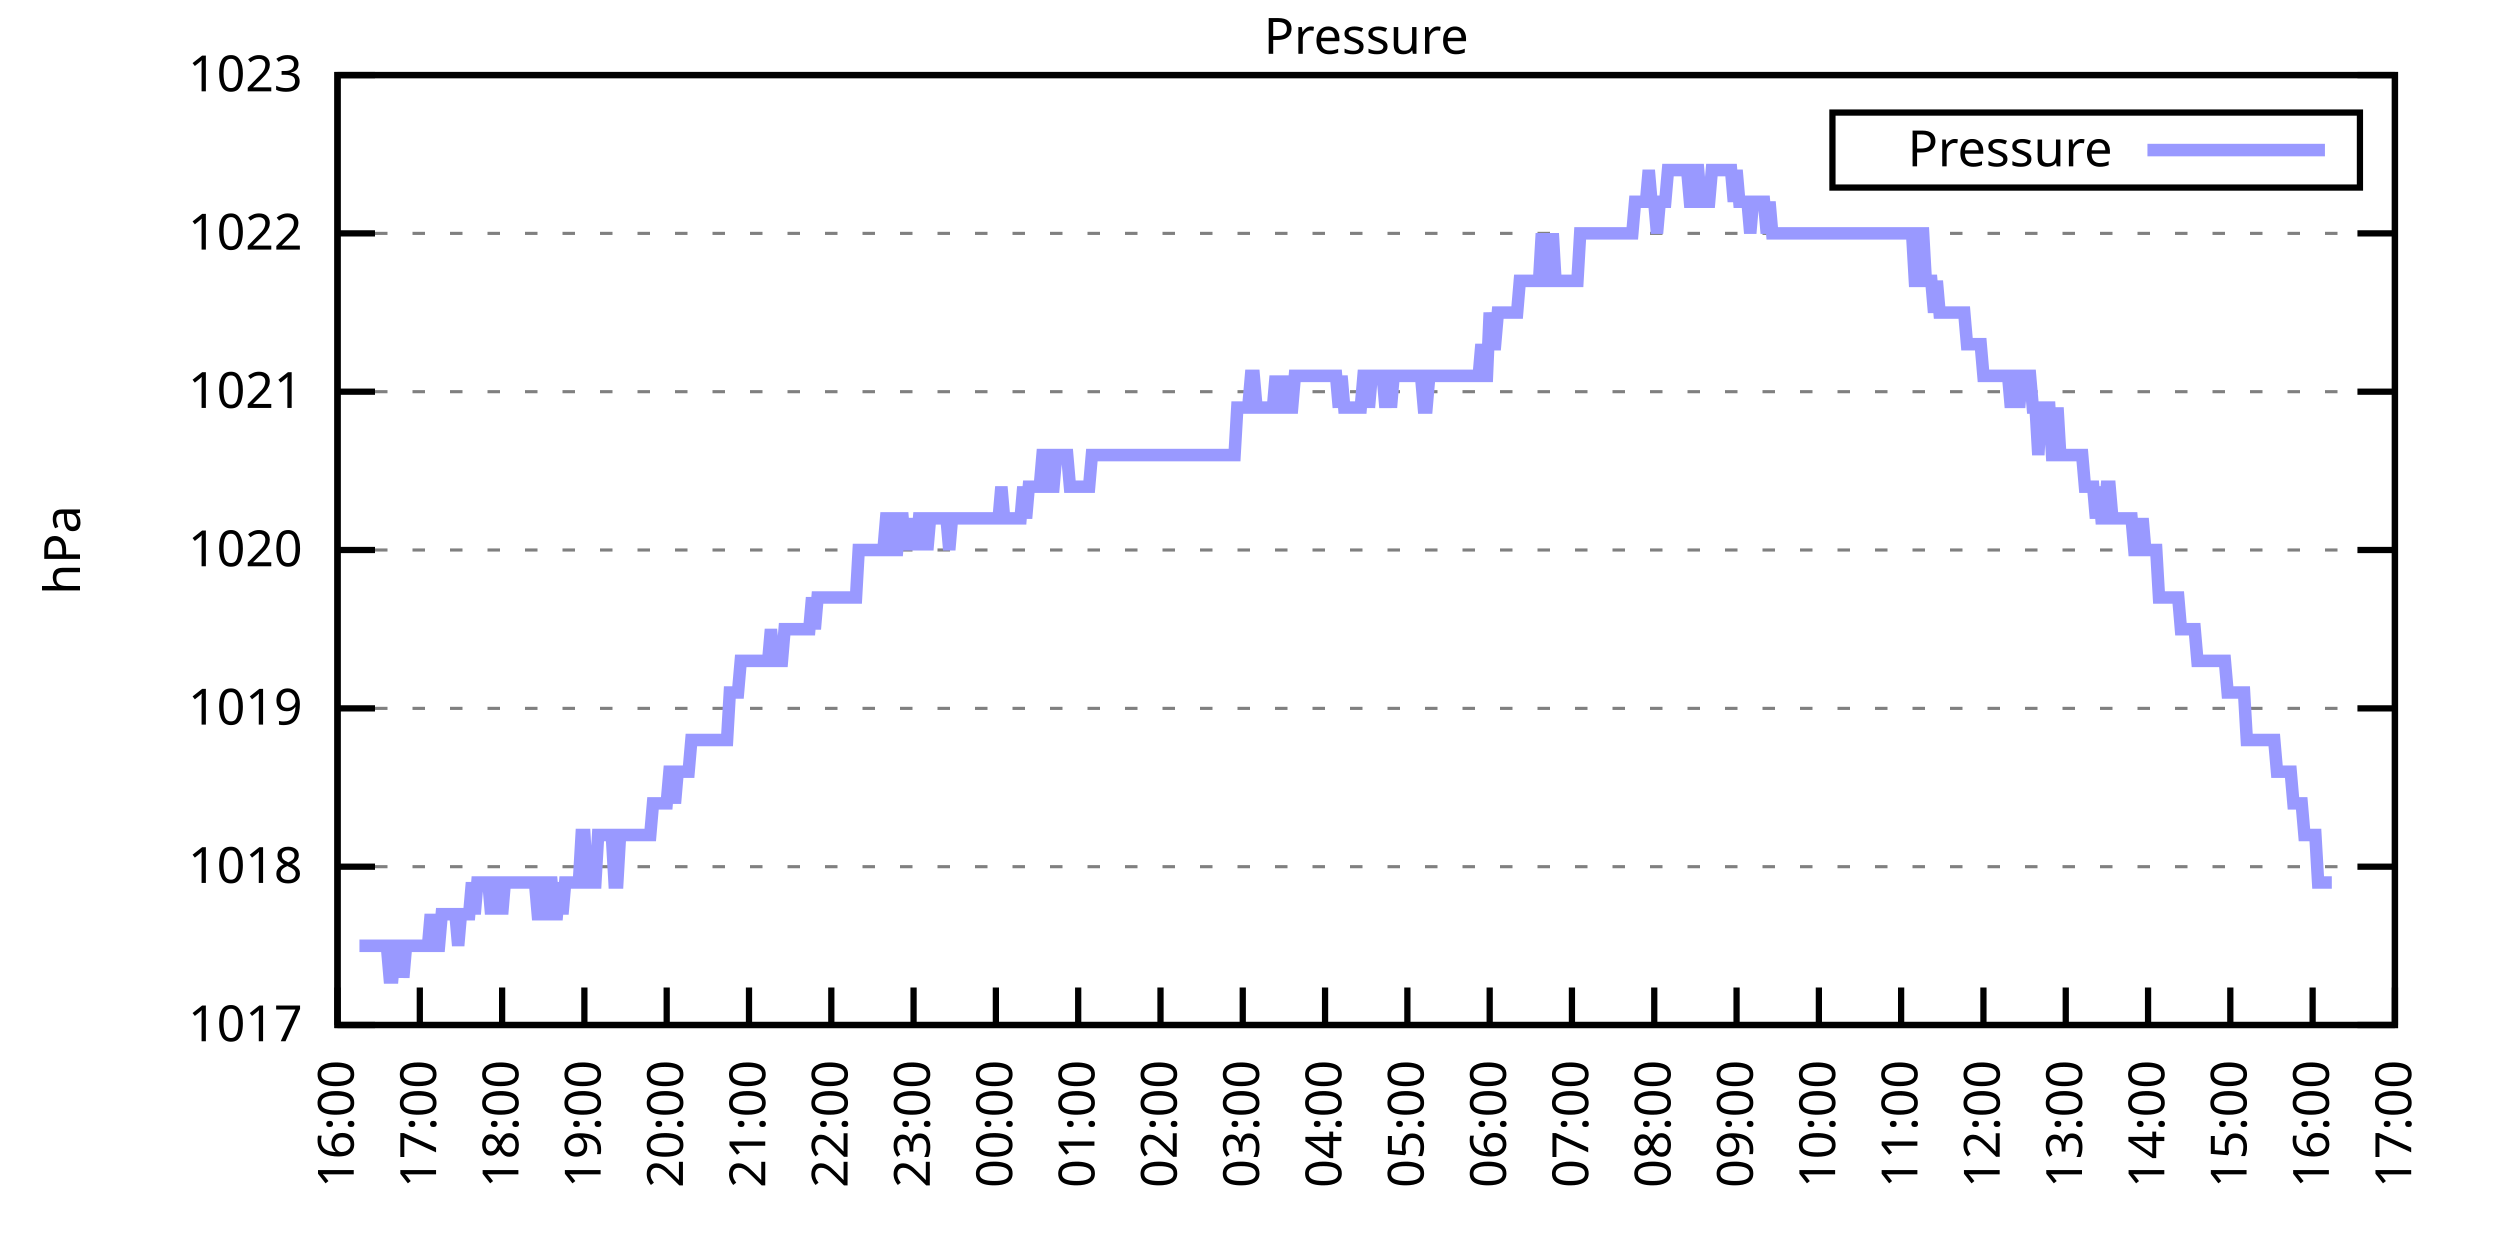
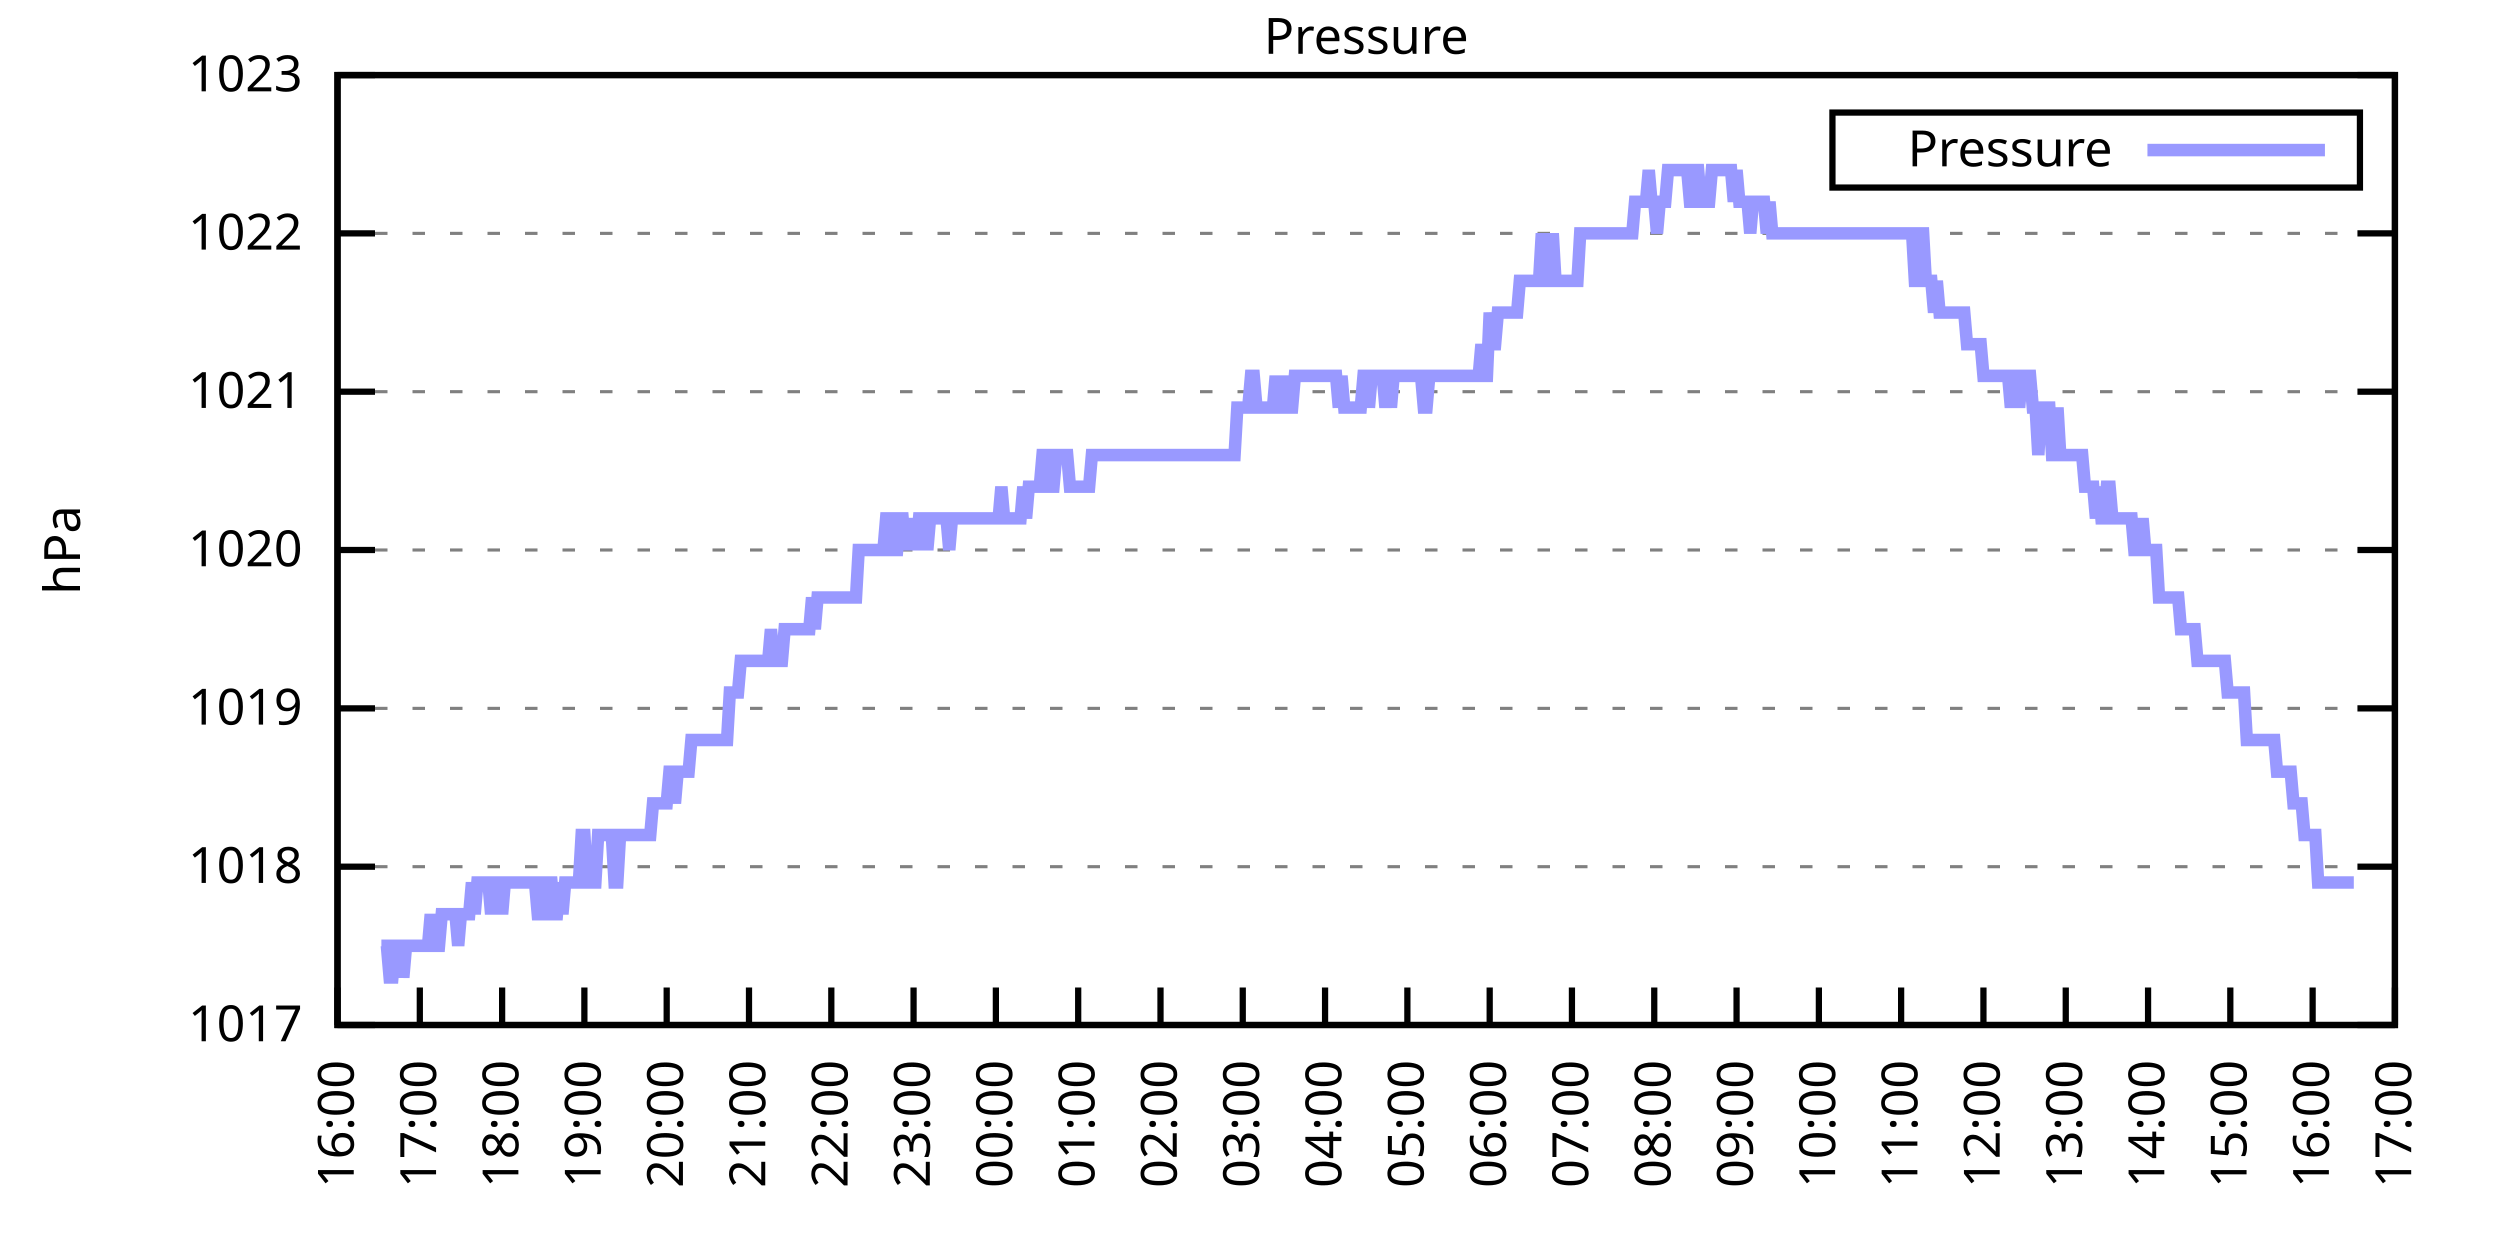
<svg xmlns="http://www.w3.org/2000/svg" xmlns:xlink="http://www.w3.org/1999/xlink" width="400" height="200" viewBox="0 0 400 200">
  <g id="gnuplot_canvas">
    <rect x="0" y="0" width="400" height="200" fill="none" />
    <defs>
      <circle id="gpDot" r="0.5" stroke-width="0.5" stroke="currentColor" />
      <path id="gpPt0" stroke-width="0.333" stroke="currentColor" d="M-1,0 h2 M0,-1 v2" />
      <path id="gpPt1" stroke-width="0.333" stroke="currentColor" d="M-1,-1 L1,1 M1,-1 L-1,1" />
      <path id="gpPt2" stroke-width="0.333" stroke="currentColor" d="M-1,0 L1,0 M0,-1 L0,1 M-1,-1 L1,1 M-1,1 L1,-1" />
      <rect id="gpPt3" stroke-width="0.333" stroke="currentColor" x="-1" y="-1" width="2" height="2" />
      <rect id="gpPt4" stroke-width="0.333" stroke="currentColor" fill="currentColor" x="-1" y="-1" width="2" height="2" />
      <circle id="gpPt5" stroke-width="0.333" stroke="currentColor" cx="0" cy="0" r="1" />
      <use xlink:href="#gpPt5" id="gpPt6" fill="currentColor" stroke="none" />
      <path id="gpPt7" stroke-width="0.333" stroke="currentColor" d="M0,-1.33 L-1.33,0.67 L1.33,0.67 z" />
      <use xlink:href="#gpPt7" id="gpPt8" fill="currentColor" stroke="none" />
      <use xlink:href="#gpPt7" id="gpPt9" stroke="currentColor" transform="rotate(180)" />
      <use xlink:href="#gpPt9" id="gpPt10" fill="currentColor" stroke="none" />
      <use xlink:href="#gpPt3" id="gpPt11" stroke="currentColor" transform="rotate(45)" />
      <use xlink:href="#gpPt11" id="gpPt12" fill="currentColor" stroke="none" />
      <path id="gpPt13" stroke-width="0.333" stroke="currentColor" d="M0,1.330 L1.265,0.411 L0.782,-1.067 L-0.782,-1.076 L-1.265,0.411 z" />
      <use xlink:href="#gpPt13" id="gpPt14" fill="currentColor" stroke="none" />
      <filter id="textbox" filterUnits="objectBoundingBox" x="0" y="0" height="1" width="1">
        <feFlood flood-color="white" flood-opacity="1" result="bgnd" />
        <feComposite in="SourceGraphic" in2="bgnd" operator="atop" />
      </filter>
      <filter id="greybox" filterUnits="objectBoundingBox" x="0" y="0" height="1" width="1">
        <feFlood flood-color="lightgrey" flood-opacity="1" result="grey" />
        <feComposite in="SourceGraphic" in2="grey" operator="atop" />
      </filter>
    </defs>
    <g fill="none" color="white" stroke="currentColor" stroke-width="1.00" stroke-linecap="butt" stroke-linejoin="miter">
</g>
    <g fill="none" color="black" stroke="currentColor" stroke-width="1.00" stroke-linecap="butt" stroke-linejoin="miter">
      <g stroke="none" shape-rendering="crispEdges">
        <polygon fill="rgb(255, 255, 255)" points="54.00,164.00 383.18,164.00 383.18,12.02 54.00,12.02 " />
      </g>
    </g>
    <g fill="none" color="black" stroke="currentColor" stroke-width="1.00" stroke-linecap="butt" stroke-linejoin="miter">
</g>
    <g fill="none" color="black" stroke="black" stroke-width="0.50" stroke-linecap="butt" stroke-linejoin="miter">
</g>
    <g fill="none" color="gray" stroke="currentColor" stroke-width="0.50" stroke-linecap="butt" stroke-linejoin="miter">
      <path stroke="gray" stroke-dasharray="2,4" class="gridline" d="M54.00,164.00 L383.19,164.00  " />
    </g>
    <g fill="none" color="gray" stroke="gray" stroke-width="1.00" stroke-linecap="butt" stroke-linejoin="miter">
</g>
    <g fill="none" color="black" stroke="currentColor" stroke-width="1.00" stroke-linecap="butt" stroke-linejoin="miter">
      <path stroke="black" d="M54.00,164.00 L60.00,164.00 M383.19,164.00 L377.19,164.00  " />
      <g transform="translate(48.40,166.60)" stroke="none" fill="black" font-family="Sans" font-size="8.00" text-anchor="end">
        <text>
          <tspan font-family="Sans"> 1017</tspan>
        </text>
      </g>
    </g>
    <g fill="none" color="black" stroke="currentColor" stroke-width="1.00" stroke-linecap="butt" stroke-linejoin="miter">
</g>
    <g fill="none" color="black" stroke="black" stroke-width="0.50" stroke-linecap="butt" stroke-linejoin="miter">
</g>
    <g fill="none" color="gray" stroke="currentColor" stroke-width="0.50" stroke-linecap="butt" stroke-linejoin="miter">
      <path stroke="gray" stroke-dasharray="2,4" class="gridline" d="M54.00,138.67 L383.19,138.67  " />
    </g>
    <g fill="none" color="gray" stroke="gray" stroke-width="1.00" stroke-linecap="butt" stroke-linejoin="miter">
</g>
    <g fill="none" color="black" stroke="currentColor" stroke-width="1.00" stroke-linecap="butt" stroke-linejoin="miter">
      <path stroke="black" d="M54.00,138.67 L60.00,138.67 M383.19,138.67 L377.19,138.67  " />
      <g transform="translate(48.40,141.27)" stroke="none" fill="black" font-family="Sans" font-size="8.00" text-anchor="end">
        <text>
          <tspan font-family="Sans"> 1018</tspan>
        </text>
      </g>
    </g>
    <g fill="none" color="black" stroke="currentColor" stroke-width="1.00" stroke-linecap="butt" stroke-linejoin="miter">
</g>
    <g fill="none" color="black" stroke="black" stroke-width="0.50" stroke-linecap="butt" stroke-linejoin="miter">
</g>
    <g fill="none" color="gray" stroke="currentColor" stroke-width="0.50" stroke-linecap="butt" stroke-linejoin="miter">
      <path stroke="gray" stroke-dasharray="2,4" class="gridline" d="M54.00,113.34 L383.19,113.34  " />
    </g>
    <g fill="none" color="gray" stroke="gray" stroke-width="1.00" stroke-linecap="butt" stroke-linejoin="miter">
</g>
    <g fill="none" color="black" stroke="currentColor" stroke-width="1.00" stroke-linecap="butt" stroke-linejoin="miter">
      <path stroke="black" d="M54.00,113.34 L60.00,113.34 M383.19,113.34 L377.19,113.34  " />
      <g transform="translate(48.40,115.94)" stroke="none" fill="black" font-family="Sans" font-size="8.00" text-anchor="end">
        <text>
          <tspan font-family="Sans"> 1019</tspan>
        </text>
      </g>
    </g>
    <g fill="none" color="black" stroke="currentColor" stroke-width="1.00" stroke-linecap="butt" stroke-linejoin="miter">
</g>
    <g fill="none" color="black" stroke="black" stroke-width="0.50" stroke-linecap="butt" stroke-linejoin="miter">
</g>
    <g fill="none" color="gray" stroke="currentColor" stroke-width="0.50" stroke-linecap="butt" stroke-linejoin="miter">
      <path stroke="gray" stroke-dasharray="2,4" class="gridline" d="M54.00,88.00 L383.19,88.00  " />
    </g>
    <g fill="none" color="gray" stroke="gray" stroke-width="1.00" stroke-linecap="butt" stroke-linejoin="miter">
</g>
    <g fill="none" color="black" stroke="currentColor" stroke-width="1.00" stroke-linecap="butt" stroke-linejoin="miter">
      <path stroke="black" d="M54.00,88.00 L60.00,88.00 M383.19,88.00 L377.19,88.00  " />
      <g transform="translate(48.40,90.60)" stroke="none" fill="black" font-family="Sans" font-size="8.00" text-anchor="end">
        <text>
          <tspan font-family="Sans"> 1020</tspan>
        </text>
      </g>
    </g>
    <g fill="none" color="black" stroke="currentColor" stroke-width="1.00" stroke-linecap="butt" stroke-linejoin="miter">
</g>
    <g fill="none" color="black" stroke="black" stroke-width="0.50" stroke-linecap="butt" stroke-linejoin="miter">
</g>
    <g fill="none" color="gray" stroke="currentColor" stroke-width="0.50" stroke-linecap="butt" stroke-linejoin="miter">
      <path stroke="gray" stroke-dasharray="2,4" class="gridline" d="M54.00,62.67 L383.19,62.67  " />
    </g>
    <g fill="none" color="gray" stroke="gray" stroke-width="1.00" stroke-linecap="butt" stroke-linejoin="miter">
</g>
    <g fill="none" color="black" stroke="currentColor" stroke-width="1.00" stroke-linecap="butt" stroke-linejoin="miter">
      <path stroke="black" d="M54.00,62.67 L60.00,62.67 M383.19,62.67 L377.19,62.67  " />
      <g transform="translate(48.40,65.27)" stroke="none" fill="black" font-family="Sans" font-size="8.00" text-anchor="end">
        <text>
          <tspan font-family="Sans"> 1021</tspan>
        </text>
      </g>
    </g>
    <g fill="none" color="black" stroke="currentColor" stroke-width="1.00" stroke-linecap="butt" stroke-linejoin="miter">
</g>
    <g fill="none" color="black" stroke="black" stroke-width="0.50" stroke-linecap="butt" stroke-linejoin="miter">
</g>
    <g fill="none" color="gray" stroke="currentColor" stroke-width="0.50" stroke-linecap="butt" stroke-linejoin="miter">
      <path stroke="gray" stroke-dasharray="2,4" class="gridline" d="M54.00,37.34 L383.19,37.34  " />
    </g>
    <g fill="none" color="gray" stroke="gray" stroke-width="1.00" stroke-linecap="butt" stroke-linejoin="miter">
</g>
    <g fill="none" color="black" stroke="currentColor" stroke-width="1.00" stroke-linecap="butt" stroke-linejoin="miter">
      <path stroke="black" d="M54.00,37.34 L60.00,37.34 M383.19,37.34 L377.19,37.34  " />
      <g transform="translate(48.40,39.94)" stroke="none" fill="black" font-family="Sans" font-size="8.00" text-anchor="end">
        <text>
          <tspan font-family="Sans"> 1022</tspan>
        </text>
      </g>
    </g>
    <g fill="none" color="black" stroke="currentColor" stroke-width="1.00" stroke-linecap="butt" stroke-linejoin="miter">
</g>
    <g fill="none" color="black" stroke="black" stroke-width="0.50" stroke-linecap="butt" stroke-linejoin="miter">
</g>
    <g fill="none" color="gray" stroke="currentColor" stroke-width="0.50" stroke-linecap="butt" stroke-linejoin="miter">
      <path stroke="gray" stroke-dasharray="2,4" class="gridline" d="M54.00,12.01 L383.19,12.01  " />
    </g>
    <g fill="none" color="gray" stroke="gray" stroke-width="1.00" stroke-linecap="butt" stroke-linejoin="miter">
</g>
    <g fill="none" color="black" stroke="currentColor" stroke-width="1.00" stroke-linecap="butt" stroke-linejoin="miter">
      <path stroke="black" d="M54.00,12.01 L60.00,12.01 M383.19,12.01 L377.19,12.01  " />
      <g transform="translate(48.40,14.61)" stroke="none" fill="black" font-family="Sans" font-size="8.00" text-anchor="end">
        <text>
          <tspan font-family="Sans"> 1023</tspan>
        </text>
      </g>
    </g>
    <g fill="none" color="black" stroke="currentColor" stroke-width="1.00" stroke-linecap="butt" stroke-linejoin="miter">
      <path stroke="black" d="M54.00,164.00 L54.00,158.00  " />
      <g transform="translate(56.60,169.60) rotate(270.00)" stroke="none" fill="black" font-family="Sans" font-size="8.00" text-anchor="end">
        <text>
          <tspan font-family="Sans">16:00</tspan>
        </text>
      </g>
    </g>
    <g fill="none" color="black" stroke="currentColor" stroke-width="1.00" stroke-linecap="butt" stroke-linejoin="miter">
      <path stroke="black" d="M67.17,164.00 L67.17,158.00  " />
      <g transform="translate(69.77,169.60) rotate(270.00)" stroke="none" fill="black" font-family="Sans" font-size="8.00" text-anchor="end">
        <text>
          <tspan font-family="Sans">17:00</tspan>
        </text>
      </g>
    </g>
    <g fill="none" color="black" stroke="currentColor" stroke-width="1.00" stroke-linecap="butt" stroke-linejoin="miter">
      <path stroke="black" d="M80.34,164.00 L80.34,158.00  " />
      <g transform="translate(82.94,169.60) rotate(270.00)" stroke="none" fill="black" font-family="Sans" font-size="8.00" text-anchor="end">
        <text>
          <tspan font-family="Sans">18:00</tspan>
        </text>
      </g>
    </g>
    <g fill="none" color="black" stroke="currentColor" stroke-width="1.00" stroke-linecap="butt" stroke-linejoin="miter">
      <path stroke="black" d="M93.50,164.00 L93.50,158.00  " />
      <g transform="translate(96.10,169.60) rotate(270.00)" stroke="none" fill="black" font-family="Sans" font-size="8.00" text-anchor="end">
        <text>
          <tspan font-family="Sans">19:00</tspan>
        </text>
      </g>
    </g>
    <g fill="none" color="black" stroke="currentColor" stroke-width="1.00" stroke-linecap="butt" stroke-linejoin="miter">
      <path stroke="black" d="M106.67,164.00 L106.67,158.00  " />
      <g transform="translate(109.27,169.60) rotate(270.00)" stroke="none" fill="black" font-family="Sans" font-size="8.00" text-anchor="end">
        <text>
          <tspan font-family="Sans">20:00</tspan>
        </text>
      </g>
    </g>
    <g fill="none" color="black" stroke="currentColor" stroke-width="1.00" stroke-linecap="butt" stroke-linejoin="miter">
      <path stroke="black" d="M119.84,164.00 L119.84,158.00  " />
      <g transform="translate(122.44,169.60) rotate(270.00)" stroke="none" fill="black" font-family="Sans" font-size="8.00" text-anchor="end">
        <text>
          <tspan font-family="Sans">21:00</tspan>
        </text>
      </g>
    </g>
    <g fill="none" color="black" stroke="currentColor" stroke-width="1.00" stroke-linecap="butt" stroke-linejoin="miter">
      <path stroke="black" d="M133.01,164.00 L133.01,158.00  " />
      <g transform="translate(135.61,169.60) rotate(270.00)" stroke="none" fill="black" font-family="Sans" font-size="8.00" text-anchor="end">
        <text>
          <tspan font-family="Sans">22:00</tspan>
        </text>
      </g>
    </g>
    <g fill="none" color="black" stroke="currentColor" stroke-width="1.00" stroke-linecap="butt" stroke-linejoin="miter">
      <path stroke="black" d="M146.17,164.00 L146.17,158.00  " />
      <g transform="translate(148.77,169.60) rotate(270.00)" stroke="none" fill="black" font-family="Sans" font-size="8.00" text-anchor="end">
        <text>
          <tspan font-family="Sans">23:00</tspan>
        </text>
      </g>
    </g>
    <g fill="none" color="black" stroke="currentColor" stroke-width="1.00" stroke-linecap="butt" stroke-linejoin="miter">
      <path stroke="black" d="M159.34,164.00 L159.34,158.00  " />
      <g transform="translate(161.94,169.60) rotate(270.00)" stroke="none" fill="black" font-family="Sans" font-size="8.00" text-anchor="end">
        <text>
          <tspan font-family="Sans">00:00</tspan>
        </text>
      </g>
    </g>
    <g fill="none" color="black" stroke="currentColor" stroke-width="1.00" stroke-linecap="butt" stroke-linejoin="miter">
      <path stroke="black" d="M172.51,164.00 L172.51,158.00  " />
      <g transform="translate(175.11,169.60) rotate(270.00)" stroke="none" fill="black" font-family="Sans" font-size="8.00" text-anchor="end">
        <text>
          <tspan font-family="Sans">01:00</tspan>
        </text>
      </g>
    </g>
    <g fill="none" color="black" stroke="currentColor" stroke-width="1.00" stroke-linecap="butt" stroke-linejoin="miter">
      <path stroke="black" d="M185.68,164.00 L185.68,158.00  " />
      <g transform="translate(188.28,169.60) rotate(270.00)" stroke="none" fill="black" font-family="Sans" font-size="8.00" text-anchor="end">
        <text>
          <tspan font-family="Sans">02:00</tspan>
        </text>
      </g>
    </g>
    <g fill="none" color="black" stroke="currentColor" stroke-width="1.00" stroke-linecap="butt" stroke-linejoin="miter">
      <path stroke="black" d="M198.84,164.00 L198.84,158.00  " />
      <g transform="translate(201.44,169.60) rotate(270.00)" stroke="none" fill="black" font-family="Sans" font-size="8.00" text-anchor="end">
        <text>
          <tspan font-family="Sans">03:00</tspan>
        </text>
      </g>
    </g>
    <g fill="none" color="black" stroke="currentColor" stroke-width="1.00" stroke-linecap="butt" stroke-linejoin="miter">
      <path stroke="black" d="M212.01,164.00 L212.01,158.00  " />
      <g transform="translate(214.61,169.60) rotate(270.00)" stroke="none" fill="black" font-family="Sans" font-size="8.00" text-anchor="end">
        <text>
          <tspan font-family="Sans">04:00</tspan>
        </text>
      </g>
    </g>
    <g fill="none" color="black" stroke="currentColor" stroke-width="1.00" stroke-linecap="butt" stroke-linejoin="miter">
      <path stroke="black" d="M225.18,164.00 L225.18,158.00  " />
      <g transform="translate(227.78,169.60) rotate(270.00)" stroke="none" fill="black" font-family="Sans" font-size="8.00" text-anchor="end">
        <text>
          <tspan font-family="Sans">05:00</tspan>
        </text>
      </g>
    </g>
    <g fill="none" color="black" stroke="currentColor" stroke-width="1.00" stroke-linecap="butt" stroke-linejoin="miter">
      <path stroke="black" d="M238.35,164.00 L238.35,158.00  " />
      <g transform="translate(240.95,169.60) rotate(270.00)" stroke="none" fill="black" font-family="Sans" font-size="8.00" text-anchor="end">
        <text>
          <tspan font-family="Sans">06:00</tspan>
        </text>
      </g>
    </g>
    <g fill="none" color="black" stroke="currentColor" stroke-width="1.00" stroke-linecap="butt" stroke-linejoin="miter">
      <path stroke="black" d="M251.51,164.00 L251.51,158.00  " />
      <g transform="translate(254.11,169.60) rotate(270.00)" stroke="none" fill="black" font-family="Sans" font-size="8.00" text-anchor="end">
        <text>
          <tspan font-family="Sans">07:00</tspan>
        </text>
      </g>
    </g>
    <g fill="none" color="black" stroke="currentColor" stroke-width="1.00" stroke-linecap="butt" stroke-linejoin="miter">
      <path stroke="black" d="M264.68,164.00 L264.68,158.00  " />
      <g transform="translate(267.28,169.60) rotate(270.00)" stroke="none" fill="black" font-family="Sans" font-size="8.00" text-anchor="end">
        <text>
          <tspan font-family="Sans">08:00</tspan>
        </text>
      </g>
    </g>
    <g fill="none" color="black" stroke="currentColor" stroke-width="1.00" stroke-linecap="butt" stroke-linejoin="miter">
      <path stroke="black" d="M277.85,164.00 L277.85,158.00  " />
      <g transform="translate(280.45,169.60) rotate(270.00)" stroke="none" fill="black" font-family="Sans" font-size="8.00" text-anchor="end">
        <text>
          <tspan font-family="Sans">09:00</tspan>
        </text>
      </g>
    </g>
    <g fill="none" color="black" stroke="currentColor" stroke-width="1.00" stroke-linecap="butt" stroke-linejoin="miter">
      <path stroke="black" d="M291.02,164.00 L291.02,158.00  " />
      <g transform="translate(293.62,169.60) rotate(270.00)" stroke="none" fill="black" font-family="Sans" font-size="8.00" text-anchor="end">
        <text>
          <tspan font-family="Sans">10:00</tspan>
        </text>
      </g>
    </g>
    <g fill="none" color="black" stroke="currentColor" stroke-width="1.00" stroke-linecap="butt" stroke-linejoin="miter">
      <path stroke="black" d="M304.18,164.00 L304.18,158.00  " />
      <g transform="translate(306.78,169.60) rotate(270.00)" stroke="none" fill="black" font-family="Sans" font-size="8.00" text-anchor="end">
        <text>
          <tspan font-family="Sans">11:00</tspan>
        </text>
      </g>
    </g>
    <g fill="none" color="black" stroke="currentColor" stroke-width="1.00" stroke-linecap="butt" stroke-linejoin="miter">
      <path stroke="black" d="M317.35,164.00 L317.35,158.00  " />
      <g transform="translate(319.95,169.60) rotate(270.00)" stroke="none" fill="black" font-family="Sans" font-size="8.00" text-anchor="end">
        <text>
          <tspan font-family="Sans">12:00</tspan>
        </text>
      </g>
    </g>
    <g fill="none" color="black" stroke="currentColor" stroke-width="1.00" stroke-linecap="butt" stroke-linejoin="miter">
      <path stroke="black" d="M330.52,164.00 L330.52,158.00  " />
      <g transform="translate(333.12,169.60) rotate(270.00)" stroke="none" fill="black" font-family="Sans" font-size="8.00" text-anchor="end">
        <text>
          <tspan font-family="Sans">13:00</tspan>
        </text>
      </g>
    </g>
    <g fill="none" color="black" stroke="currentColor" stroke-width="1.00" stroke-linecap="butt" stroke-linejoin="miter">
      <path stroke="black" d="M343.69,164.00 L343.69,158.00  " />
      <g transform="translate(346.29,169.60) rotate(270.00)" stroke="none" fill="black" font-family="Sans" font-size="8.00" text-anchor="end">
        <text>
          <tspan font-family="Sans">14:00</tspan>
        </text>
      </g>
    </g>
    <g fill="none" color="black" stroke="currentColor" stroke-width="1.00" stroke-linecap="butt" stroke-linejoin="miter">
      <path stroke="black" d="M356.85,164.00 L356.85,158.00  " />
      <g transform="translate(359.45,169.60) rotate(270.00)" stroke="none" fill="black" font-family="Sans" font-size="8.00" text-anchor="end">
        <text>
          <tspan font-family="Sans">15:00</tspan>
        </text>
      </g>
    </g>
    <g fill="none" color="black" stroke="currentColor" stroke-width="1.00" stroke-linecap="butt" stroke-linejoin="miter">
      <path stroke="black" d="M370.02,164.00 L370.02,158.00  " />
      <g transform="translate(372.62,169.60) rotate(270.00)" stroke="none" fill="black" font-family="Sans" font-size="8.00" text-anchor="end">
        <text>
          <tspan font-family="Sans">16:00</tspan>
        </text>
      </g>
    </g>
    <g fill="none" color="black" stroke="currentColor" stroke-width="1.00" stroke-linecap="butt" stroke-linejoin="miter">
      <path stroke="black" d="M383.19,164.00 L383.19,158.00  " />
      <g transform="translate(385.79,169.60) rotate(270.00)" stroke="none" fill="black" font-family="Sans" font-size="8.00" text-anchor="end">
        <text>
          <tspan font-family="Sans">17:00</tspan>
        </text>
      </g>
    </g>
    <g fill="none" color="black" stroke="currentColor" stroke-width="1.00" stroke-linecap="butt" stroke-linejoin="miter">
</g>
    <g fill="none" color="black" stroke="currentColor" stroke-width="1.00" stroke-linecap="butt" stroke-linejoin="miter">
      <path stroke="black" d="M54.00,12.01 L54.00,164.00 L383.19,164.00 L383.19,12.01 L54.00,12.01 Z  " />
    </g>
    <g fill="none" color="black" stroke="currentColor" stroke-width="1.00" stroke-linecap="butt" stroke-linejoin="miter">
</g>
    <g fill="none" color="black" stroke="currentColor" stroke-width="1.00" stroke-linecap="butt" stroke-linejoin="miter">
      <path stroke="black" d="M293.19,30.01 L293.19,18.01 L377.59,18.01 L377.59,30.01 L293.19,30.01 Z  " />
    </g>
    <g id="Pressure_plot_1">
      <g fill="none" color="white" stroke="black" stroke-width="2.00" stroke-linecap="butt" stroke-linejoin="miter">
</g>
      <g fill="none" color="black" stroke="currentColor" stroke-width="2.00" stroke-linecap="butt" stroke-linejoin="miter">
        <g transform="translate(337.99,26.61)" stroke="none" fill="black" font-family="Sans" font-size="8.00" text-anchor="end">
          <text>
            <tspan font-family="Sans">Pressure</tspan>
          </text>
        </g>
      </g>
      <g fill="none" color="black" stroke="currentColor" stroke-width="2.00" stroke-linecap="butt" stroke-linejoin="miter">
-         <path stroke="rgb(153, 153, 255)" d="M343.59,24.01 L371.99,24.01 M57.51,151.33 L57.95,151.33 L58.39,151.33 L58.83,151.33 L59.27,151.33 L59.71,151.33   L60.14,151.33 L60.58,151.33 L61.02,151.33 L61.46,151.33 L61.90,151.33 L62.34,156.40 L62.78,156.40 L63.22,151.33   L63.66,151.33 L64.10,151.33 L64.53,156.40 L64.97,151.33 L65.41,151.33 L65.85,151.33 L66.29,151.33 L66.73,151.33   L67.17,151.33 L67.61,151.33 L68.05,151.33 L68.48,151.33 L68.92,146.27 L69.36,151.33 L69.80,151.33 L70.24,151.33   L70.68,146.27 L71.12,146.27 L71.56,146.27 L72.00,146.27 L72.43,146.27 L72.87,146.27 L73.31,151.33 L73.75,146.27   L74.19,146.27 L74.63,146.27 L75.07,146.27 L75.51,141.20 L75.95,146.27 L76.38,141.20 L76.82,141.20 L77.26,141.20   L77.70,141.20 L78.14,141.20 L78.58,146.27 L79.02,141.20 L79.46,141.20 L79.90,141.20 L80.34,146.27 L80.77,141.20   L81.21,141.20 L81.65,141.20 L82.09,141.20 L82.53,141.20 L82.97,141.20 L83.41,141.20 L83.85,141.20 L84.29,141.20   L84.72,141.20 L85.16,141.20 L85.60,141.20 L86.04,146.27 L86.48,146.27 L86.92,146.27 L87.36,141.20 L87.80,141.20   L88.24,141.20 L88.67,146.27 L89.11,146.27 L89.55,141.20 L89.99,146.27 L90.43,141.20 L90.87,141.20 L91.31,141.20   L91.75,141.20 L92.19,141.20 L92.62,141.20 L93.06,133.60 L93.50,133.60 L93.94,141.20 L94.38,141.20 L94.82,141.20   L95.26,141.20 L95.70,133.60 L96.14,133.60 L96.58,133.60 L97.01,133.60 L97.45,133.60 L97.89,133.60 L98.33,141.20   L98.77,141.20 L99.21,133.60 L99.65,133.60 L100.09,133.60 L100.53,133.60 L100.96,133.60 L101.40,133.60 L101.84,133.60   L102.28,133.60 L102.72,133.60 L103.16,133.60 L103.60,133.60 L104.04,133.60 L104.48,128.54 L104.91,128.54 L105.35,128.54   L105.79,128.54 L106.23,128.54 L106.67,128.54 L107.11,123.47 L107.55,123.47 L107.99,128.54 L108.43,123.47 L108.87,123.47   L109.30,123.47 L109.74,123.47 L110.18,123.47 L110.62,118.40 L111.06,118.40 L111.50,118.40 L111.94,118.40 L112.38,118.40   L112.82,118.40 L113.25,118.40 L113.69,118.40 L114.13,118.40 L114.57,118.40 L115.01,118.40 L115.45,118.40 L115.89,118.40   L116.33,118.40 L116.77,110.80 L117.20,110.80 L117.64,110.80 L118.08,110.80 L118.52,105.74 L118.96,105.74 L119.40,105.74   L119.84,105.74 L120.28,105.74 L120.72,105.74 L121.15,105.74 L121.59,105.74 L122.03,105.74 L122.47,105.74 L122.91,105.74   L123.35,100.67 L123.79,105.74 L124.23,105.74 L124.67,105.74 L125.11,105.74 L125.54,100.67 L125.98,100.67 L126.42,100.67   L126.86,100.67 L127.30,100.67 L127.74,100.67 L128.18,100.67 L128.62,100.67 L129.06,100.67 L129.49,100.67 L129.93,95.60   L130.37,100.67 L130.81,95.60 L131.25,95.60 L131.69,95.60 L132.13,95.60 L132.57,95.60 L133.01,95.60 L133.44,95.60   L133.88,95.60 L134.32,95.60 L134.76,95.60 L135.20,95.60 L135.64,95.60 L136.08,95.60 L136.52,95.60 L136.96,95.60   L137.39,88.00 L137.83,88.00 L138.27,88.00 L138.71,88.00 L139.15,88.00 L139.59,88.00 L140.03,88.00 L140.47,88.00   L140.91,88.00 L141.35,88.00 L141.78,82.94 L142.22,82.94 L142.66,88.00 L143.10,88.00 L143.54,88.00 L143.98,82.94   L144.42,82.94 L144.86,88.00 L145.30,82.94 L145.73,88.00 L146.17,82.94 L146.61,88.00 L147.05,82.94 L147.49,82.94   L147.93,82.94 L148.37,88.00 L148.81,82.94 L149.25,82.94 L149.68,82.94 L150.12,82.94 L150.56,82.94 L151.00,82.94   L151.44,82.94 L151.88,88.00 L152.32,82.94 L152.76,82.94 L153.20,82.94 L153.63,82.94 L154.07,82.94 L154.51,82.94   L154.95,82.94 L155.39,82.94 L155.83,82.94 L156.27,82.94 L156.71,82.94 L157.15,82.94 L157.59,82.94 L158.02,82.94   L158.46,82.94 L158.90,82.94 L159.34,82.94 L159.78,82.94 L160.22,77.87 L160.66,82.94 L161.10,82.94 L161.54,82.94   L161.97,82.94 L162.41,82.94 L162.85,82.94 L163.29,82.94 L163.73,77.87 L164.17,82.94 L164.61,77.87 L165.05,77.87   L165.49,77.87 L165.92,77.87 L166.36,77.87 L166.80,72.81 L167.24,72.81 L167.68,72.81 L168.12,77.87 L168.56,77.87   L169.00,72.81 L169.44,72.81 L169.87,72.81 L170.31,72.81 L170.75,72.81 L171.19,77.87 L171.63,77.87 L172.07,77.87   L172.51,77.87 L172.95,77.87 L173.39,77.87 L173.83,77.87 L174.26,77.87 L174.70,72.81 L175.14,72.81 L175.58,72.81   L176.02,72.81 L176.46,72.81 L176.90,72.81 L177.34,72.81 L177.78,72.81 L178.21,72.81 L178.65,72.81 L179.09,72.81   L179.53,72.81 L179.97,72.81 L180.41,72.81 L180.85,72.81 L181.29,72.81 L181.73,72.81 L182.16,72.81 L182.60,72.81   L183.04,72.81 L183.48,72.81 L183.92,72.81 L184.36,72.81 L184.80,72.81 L185.24,72.81 L185.68,72.81 L186.11,72.81   L186.55,72.81 L186.99,72.81 L187.43,72.81 L187.87,72.81 L188.31,72.81 L188.75,72.81 L189.19,72.81 L189.63,72.81   L190.07,72.81 L190.50,72.81 L190.94,72.81 L191.38,72.81 L191.82,72.81 L192.26,72.81 L192.70,72.81 L193.14,72.81   L193.58,72.81 L194.02,72.81 L194.45,72.81 L194.89,72.81 L195.33,72.81 L195.77,72.81 L196.21,72.81 L196.65,72.81   L197.09,72.81 L197.53,72.81 L197.97,65.21 L198.40,65.21 L198.84,65.21 L199.28,65.21 L199.72,65.21 L200.16,60.14   L200.60,60.14 L201.04,65.21 L201.48,65.21 L201.92,65.21 L202.35,65.21 L202.79,65.21 L203.23,65.21 L203.67,65.21   L204.11,60.14 L204.55,65.21 L204.99,65.21 L205.43,60.14 L205.87,65.21 L206.31,65.21 L206.74,65.21 L207.18,60.14   L207.62,60.14 L208.06,60.14 L208.50,60.14 L208.94,60.14 L209.38,60.14 L209.82,60.14 L210.26,60.14 L210.69,60.14   L211.13,60.14 L211.57,60.14 L212.01,60.14 L212.45,60.14 L212.89,60.14 L213.33,60.14 L213.77,60.14 L214.21,65.21   L214.64,60.14 L215.08,65.21 L215.52,65.21 L215.96,65.21 L216.40,65.21 L216.84,65.21 L217.28,65.21 L217.72,65.21   L218.16,60.14 L218.60,60.14 L219.03,65.21 L219.47,60.14 L219.91,60.14 L220.35,60.14 L220.79,60.14 L221.23,60.14   L221.67,65.21 L222.11,60.14 L222.55,65.21 L222.98,60.14 L223.42,60.14 L223.86,60.14 L224.30,60.14 L224.74,60.14   L225.18,60.14 L225.62,60.14 L226.06,60.14 L226.50,60.14 L226.93,60.14 L227.37,60.14 L227.81,65.21 L228.25,65.21   L228.69,60.14 L229.13,60.14 L229.57,60.14 L230.01,60.14 L230.45,60.14 L230.88,60.14 L231.32,60.14 L231.76,60.14   L232.20,60.14 L232.64,60.14 L233.08,60.14 L233.52,60.14 L233.96,60.14 L234.40,60.14 L234.84,60.14 L235.27,60.14   L235.71,60.14 L236.15,60.14 L236.59,60.14 L237.03,55.07 L237.47,60.14 L237.91,60.14 L238.35,50.01 L238.79,55.07   L239.22,55.07 L239.66,50.01 L240.10,50.01 L240.54,50.01 L240.98,50.01 L241.42,50.01 L241.86,50.01 L242.30,50.01   L242.74,50.01 L243.17,44.94 L243.61,44.94 L244.05,44.94 L244.49,44.94 L244.93,44.94 L245.37,44.94 L245.81,44.94   L246.25,44.94 L246.69,37.34 L247.12,44.94 L247.56,44.94 L248.00,44.94 L248.44,37.34 L248.88,44.94 L249.32,44.94   L249.76,44.94 L250.20,44.94 L250.64,44.94 L251.08,44.94 L251.51,44.94 L251.95,44.94 L252.39,44.94 L252.83,37.34   L253.27,37.34 L253.71,37.34 L254.15,37.34 L254.59,37.34 L255.03,37.34 L255.46,37.34 L255.90,37.34 L256.34,37.34   L256.78,37.34 L257.22,37.34 L257.66,37.34 L258.10,37.34 L258.54,37.34 L258.98,37.34 L259.41,37.34 L259.85,37.34   L260.29,37.34 L260.73,37.34 L261.17,37.34 L261.61,32.28 L262.05,32.28 L262.49,32.28 L262.93,32.28 L263.36,32.28   L263.80,27.21 L264.24,32.28 L264.68,32.28 L265.12,37.34 L265.56,32.28 L266.00,32.28 L266.44,32.28 L266.88,27.21   L267.32,27.21 L267.75,27.21 L268.19,27.21 L268.63,27.21 L269.07,27.21 L269.51,27.21 L269.95,27.21 L270.39,32.28   L270.83,32.28 L271.27,27.21 L271.70,27.21 L272.14,32.28 L272.58,32.28 L273.02,32.28 L273.46,32.28 L273.90,27.21   L274.34,27.21 L274.78,27.21 L275.22,27.21 L275.65,27.21 L276.09,27.21 L276.53,27.21 L276.97,27.21 L277.41,32.28   L277.85,27.21 L278.29,32.28 L278.73,32.28 L279.17,32.28 L279.60,32.28 L280.04,37.34 L280.48,32.28 L280.92,32.28   L281.36,32.28 L281.80,32.28 L282.24,32.28 L282.68,37.34 L283.12,32.28 L283.56,37.34 L283.99,37.34 L284.43,37.34   L284.87,37.34 L285.31,37.34 L285.75,37.34 L286.19,37.34 L286.63,37.34 L287.07,37.34 L287.51,37.34 L287.94,37.34   L288.38,37.34 L288.82,37.34 L289.26,37.34 L289.70,37.34 L290.14,37.34 L290.58,37.34 L291.02,37.34 L291.46,37.34   L291.89,37.34 L292.33,37.34 L292.77,37.34 L293.21,37.34 L293.65,37.34 L294.09,37.34 L294.53,37.34 L294.97,37.34   L295.41,37.34 L295.84,37.34 L296.28,37.34 L296.72,37.34 L297.16,37.34 L297.60,37.34 L298.04,37.34 L298.48,37.34   L298.92,37.34 L299.36,37.34 L299.80,37.34 L300.23,37.34 L300.67,37.34 L301.11,37.34 L301.55,37.34 L301.99,37.34   L302.43,37.34 L302.87,37.34 L303.31,37.34 L303.75,37.34 L304.18,37.34 L304.62,37.34 L305.06,37.34 L305.50,37.34   L305.94,37.34 L306.38,44.94 L306.82,44.94 L307.26,37.34 L307.70,37.34 L308.13,44.94 L308.57,44.94 L309.01,44.94   L309.45,50.01 L309.89,44.94 L310.33,50.01 L310.77,50.01 L311.21,50.01 L311.65,50.01 L312.08,50.01 L312.52,50.01   L312.96,50.01 L313.40,50.01 L313.84,50.01 L314.28,50.01 L314.72,55.07 L315.16,55.07 L315.60,55.07 L316.04,55.07   L316.47,55.07 L316.91,55.07 L317.35,60.14 L317.79,60.14 L318.23,60.14 L318.67,60.14 L319.11,60.14 L319.55,60.14   L319.99,60.14 L320.42,60.14 L320.86,60.14 L321.30,60.14 L321.74,65.21 L322.18,60.14 L322.62,60.14 L323.06,65.21   L323.50,60.14 L323.94,60.14 L324.37,60.14 L324.81,60.14 L325.25,65.21 L325.69,65.21 L326.13,72.81 L326.57,65.21   L327.01,65.21 L327.45,65.21 L327.89,65.21 L328.33,72.81 L328.76,72.81 L329.20,65.21 L329.64,72.81 L330.08,72.81   L330.52,72.81 L330.96,72.81 L331.40,72.81 L331.84,72.81 L332.28,72.81 L332.71,72.81 L333.15,72.81 L333.59,77.87   L334.03,77.87 L334.47,77.87 L334.91,77.87 L335.35,82.94 L335.79,77.87 L336.23,82.94 L336.66,82.94 L337.10,77.87   L337.54,77.87 L337.98,82.94 L338.42,82.94 L338.86,82.94 L339.30,82.94 L339.74,82.94 L340.18,82.94 L340.61,82.94   L341.05,82.94 L341.49,88.00 L341.93,88.00 L342.37,88.00 L342.81,82.94 L343.25,88.00 L343.69,88.00 L344.13,88.00   L344.57,88.00 L345.00,88.00 L345.44,95.60 L345.88,95.60 L346.32,95.60 L346.76,95.60 L347.20,95.60 L347.64,95.60   L348.08,95.60 L348.52,95.60 L348.95,100.67 L349.39,100.67 L349.83,100.67 L350.27,100.67 L350.71,100.67 L351.15,100.67   L351.59,105.74 L352.03,105.74 L352.47,105.74 L352.90,105.74 L353.34,105.74 L353.78,105.74 L354.22,105.74 L354.66,105.74   L355.10,105.74 L355.54,105.74 L355.98,105.74 L356.42,110.80 L356.85,110.80 L357.29,110.80 L357.73,110.80 L358.17,110.80   L358.61,110.80 L359.05,110.80 L359.49,118.40 L359.93,118.40 L360.37,118.40 L360.81,118.40 L361.24,118.40 L361.68,118.40   L362.12,118.40 L362.56,118.40 L363.00,118.40 L363.44,118.40 L363.88,118.40 L364.32,123.47 L364.76,123.47 L365.19,123.47   L365.63,123.47 L366.07,123.47 L366.51,123.47 L366.95,128.54 L367.39,128.54 L367.83,128.54 L368.27,128.54 L368.71,133.60   L369.14,133.60 L369.58,133.60 L370.02,133.60 L370.46,133.60 L370.90,141.20 L371.34,141.20 L371.78,141.20 L372.22,141.20   L372.66,141.20 L373.09,141.20  " />
+         <path stroke="rgb(153, 153, 255)" d="M343.59,24.01 L371.99,24.01 M61.02,151.33 L61.46,151.33 L61.90,151.33 L62.34,156.40 L62.78,156.40 L63.22,151.33   L63.66,151.33 L64.10,151.33 L64.53,156.40 L64.97,151.33 L65.41,151.33 L65.85,151.33 L66.29,151.33 L66.73,151.33   L67.17,151.33 L67.61,151.33 L68.05,151.33 L68.48,151.33 L68.92,146.27 L69.36,151.33 L69.80,151.33 L70.24,151.33   L70.68,146.27 L71.12,146.27 L71.56,146.27 L72.00,146.27 L72.43,146.27 L72.87,146.27 L73.31,151.33 L73.75,146.27   L74.19,146.27 L74.63,146.27 L75.07,146.27 L75.51,141.20 L75.95,146.27 L76.38,141.20 L76.82,141.20 L77.26,141.20   L77.70,141.20 L78.14,141.20 L78.58,146.27 L79.02,141.20 L79.46,141.20 L79.90,141.20 L80.34,146.27 L80.77,141.20   L81.21,141.20 L81.65,141.20 L82.09,141.20 L82.53,141.20 L82.97,141.20 L83.41,141.20 L83.85,141.20 L84.29,141.20   L84.72,141.20 L85.16,141.20 L85.60,141.20 L86.04,146.27 L86.48,146.27 L86.92,146.27 L87.36,141.20 L87.80,141.20   L88.24,141.20 L88.67,146.27 L89.11,146.27 L89.55,141.20 L89.99,146.27 L90.43,141.20 L90.87,141.20 L91.31,141.20   L91.75,141.20 L92.19,141.20 L92.62,141.20 L93.06,133.60 L93.50,133.60 L93.94,141.20 L94.38,141.20 L94.82,141.20   L95.26,141.20 L95.70,133.60 L96.14,133.60 L96.58,133.60 L97.01,133.60 L97.45,133.60 L97.89,133.60 L98.33,141.20   L98.77,141.20 L99.21,133.60 L99.65,133.60 L100.09,133.60 L100.53,133.60 L100.96,133.60 L101.40,133.60 L101.84,133.60   L102.28,133.60 L102.72,133.60 L103.16,133.60 L103.60,133.60 L104.04,133.60 L104.48,128.54 L104.91,128.54 L105.35,128.54   L105.79,128.54 L106.23,128.54 L106.67,128.54 L107.11,123.47 L107.55,123.47 L107.99,128.54 L108.43,123.47 L108.87,123.47   L109.30,123.47 L109.74,123.47 L110.18,123.47 L110.62,118.40 L111.06,118.40 L111.50,118.40 L111.94,118.40 L112.38,118.40   L112.82,118.40 L113.25,118.40 L113.69,118.40 L114.13,118.40 L114.57,118.40 L115.01,118.40 L115.45,118.40 L115.89,118.40   L116.33,118.40 L116.77,110.80 L117.20,110.80 L117.64,110.80 L118.08,110.80 L118.52,105.74 L118.96,105.74 L119.40,105.74   L119.84,105.74 L120.28,105.74 L120.72,105.74 L121.15,105.74 L121.59,105.74 L122.03,105.74 L122.47,105.74 L122.91,105.74   L123.35,100.67 L123.79,105.74 L124.23,105.74 L124.67,105.74 L125.11,105.74 L125.54,100.67 L125.98,100.67 L126.42,100.67   L126.86,100.67 L127.30,100.67 L127.74,100.67 L128.18,100.67 L128.62,100.67 L129.06,100.67 L129.49,100.67 L129.93,95.60   L130.37,100.67 L130.81,95.60 L131.25,95.60 L131.69,95.60 L132.13,95.60 L132.57,95.60 L133.01,95.60 L133.44,95.60   L133.88,95.60 L134.32,95.60 L134.76,95.60 L135.20,95.60 L135.64,95.60 L136.08,95.60 L136.52,95.60 L136.96,95.60   L137.39,88.00 L137.83,88.00 L138.27,88.00 L138.71,88.00 L139.15,88.00 L139.59,88.00 L140.03,88.00 L140.47,88.00   L140.91,88.00 L141.35,88.00 L141.78,82.94 L142.22,82.94 L142.66,88.00 L143.10,88.00 L143.54,88.00 L143.98,82.94   L144.42,82.94 L144.86,88.00 L145.30,82.94 L145.73,88.00 L146.17,82.94 L146.61,88.00 L147.05,82.94 L147.49,82.94   L147.93,82.94 L148.37,88.00 L148.81,82.94 L149.25,82.94 L149.68,82.94 L150.12,82.94 L150.56,82.94 L151.00,82.94   L151.44,82.94 L151.88,88.00 L152.32,82.94 L152.76,82.94 L153.20,82.94 L153.63,82.94 L154.07,82.94 L154.51,82.94   L154.95,82.94 L155.39,82.94 L155.83,82.94 L156.27,82.94 L156.71,82.94 L157.15,82.94 L157.59,82.94 L158.02,82.94   L158.46,82.94 L158.90,82.94 L159.34,82.94 L159.78,82.94 L160.22,77.87 L160.66,82.94 L161.10,82.94 L161.54,82.94   L161.97,82.94 L162.41,82.94 L162.85,82.94 L163.29,82.94 L163.73,77.87 L164.17,82.94 L164.61,77.87 L165.05,77.87   L165.49,77.87 L165.92,77.87 L166.36,77.87 L166.80,72.81 L167.24,72.81 L167.68,72.81 L168.12,77.87 L168.56,77.87   L169.00,72.81 L169.44,72.81 L169.87,72.81 L170.31,72.81 L170.75,72.81 L171.19,77.87 L171.63,77.87 L172.07,77.87   L172.51,77.87 L172.95,77.87 L173.39,77.87 L173.83,77.87 L174.26,77.87 L174.70,72.81 L175.14,72.81 L175.58,72.81   L176.02,72.81 L176.46,72.81 L176.90,72.81 L177.34,72.81 L177.78,72.81 L178.21,72.81 L178.65,72.81 L179.09,72.81   L179.53,72.81 L179.97,72.81 L180.41,72.81 L180.85,72.81 L181.29,72.81 L181.73,72.81 L182.16,72.81 L182.60,72.81   L183.04,72.81 L183.48,72.81 L183.92,72.81 L184.36,72.81 L184.80,72.81 L185.24,72.81 L185.68,72.81 L186.11,72.81   L186.55,72.81 L186.99,72.81 L187.43,72.81 L187.87,72.81 L188.31,72.81 L188.75,72.81 L189.19,72.81 L189.63,72.81   L190.07,72.81 L190.50,72.81 L190.94,72.81 L191.38,72.81 L191.82,72.81 L192.26,72.81 L192.70,72.81 L193.14,72.81   L193.58,72.81 L194.02,72.81 L194.45,72.81 L194.89,72.81 L195.33,72.81 L195.77,72.81 L196.21,72.81 L196.65,72.81   L197.09,72.81 L197.53,72.81 L197.97,65.21 L198.40,65.21 L198.84,65.21 L199.28,65.21 L199.72,65.21 L200.16,60.14   L200.60,60.14 L201.04,65.21 L201.48,65.21 L201.92,65.21 L202.35,65.21 L202.79,65.21 L203.23,65.21 L203.67,65.21   L204.11,60.14 L204.55,65.21 L204.99,65.21 L205.43,60.14 L205.87,65.21 L206.31,65.21 L206.74,65.21 L207.18,60.14   L207.62,60.14 L208.06,60.14 L208.50,60.14 L208.94,60.14 L209.38,60.14 L209.82,60.14 L210.26,60.14 L210.69,60.14   L211.13,60.14 L211.57,60.14 L212.01,60.14 L212.45,60.14 L212.89,60.14 L213.33,60.14 L213.77,60.14 L214.21,65.21   L214.64,60.14 L215.08,65.21 L215.52,65.21 L215.96,65.21 L216.40,65.21 L216.84,65.21 L217.28,65.21 L217.72,65.21   L218.16,60.14 L218.60,60.14 L219.03,65.21 L219.47,60.14 L219.91,60.14 L220.35,60.14 L220.79,60.14 L221.23,60.14   L221.67,65.21 L222.11,60.14 L222.55,65.21 L222.98,60.14 L223.42,60.14 L223.86,60.14 L224.30,60.14 L224.74,60.14   L225.18,60.14 L225.62,60.14 L226.06,60.14 L226.50,60.14 L226.93,60.14 L227.37,60.14 L227.81,65.21 L228.25,65.21   L228.69,60.14 L229.13,60.14 L229.57,60.14 L230.01,60.14 L230.45,60.14 L230.88,60.14 L231.32,60.14 L231.76,60.14   L232.20,60.14 L232.64,60.14 L233.08,60.14 L233.52,60.14 L233.96,60.14 L234.40,60.14 L234.84,60.14 L235.27,60.14   L235.71,60.14 L236.15,60.14 L236.59,60.14 L237.03,55.07 L237.47,60.14 L237.91,60.14 L238.35,50.01 L238.79,55.07   L239.22,55.07 L239.66,50.01 L240.10,50.01 L240.54,50.01 L240.98,50.01 L241.42,50.01 L241.86,50.01 L242.30,50.01   L242.74,50.01 L243.17,44.94 L243.61,44.94 L244.05,44.94 L244.49,44.94 L244.93,44.94 L245.37,44.94 L245.81,44.94   L246.25,44.94 L246.69,37.34 L247.12,44.94 L247.56,44.94 L248.00,44.94 L248.44,37.34 L248.88,44.94 L249.32,44.94   L249.76,44.94 L250.20,44.94 L250.64,44.94 L251.08,44.94 L251.51,44.94 L251.95,44.94 L252.39,44.94 L252.83,37.34   L253.27,37.34 L253.71,37.34 L254.15,37.34 L254.59,37.34 L255.03,37.34 L255.46,37.34 L255.90,37.34 L256.34,37.34   L256.78,37.34 L257.22,37.34 L257.66,37.34 L258.10,37.34 L258.54,37.34 L258.98,37.34 L259.41,37.34 L259.85,37.34   L260.29,37.34 L260.73,37.34 L261.17,37.34 L261.61,32.28 L262.05,32.28 L262.49,32.28 L262.93,32.28 L263.36,32.28   L263.80,27.21 L264.24,32.28 L264.68,32.28 L265.12,37.34 L265.56,32.28 L266.00,32.28 L266.44,32.28 L266.88,27.21   L267.32,27.21 L267.75,27.21 L268.19,27.21 L268.63,27.21 L269.07,27.21 L269.51,27.21 L269.95,27.21 L270.39,32.28   L270.83,32.28 L271.27,27.21 L271.70,27.21 L272.14,32.28 L272.58,32.28 L273.02,32.28 L273.46,32.28 L273.90,27.21   L274.34,27.21 L274.78,27.21 L275.22,27.21 L275.65,27.21 L276.09,27.21 L276.53,27.21 L276.97,27.21 L277.41,32.28   L277.85,27.21 L278.29,32.28 L278.73,32.28 L279.17,32.28 L279.60,32.28 L280.04,37.34 L280.48,32.28 L280.92,32.28   L281.36,32.28 L281.80,32.28 L282.24,32.28 L282.68,37.34 L283.12,32.28 L283.56,37.34 L283.99,37.34 L284.43,37.34   L284.87,37.34 L285.31,37.34 L285.75,37.34 L286.19,37.34 L286.63,37.34 L287.07,37.34 L287.51,37.34 L287.94,37.34   L288.38,37.34 L288.82,37.34 L289.26,37.34 L289.70,37.34 L290.14,37.34 L290.58,37.34 L291.02,37.34 L291.46,37.34   L291.89,37.34 L292.33,37.34 L292.77,37.34 L293.21,37.34 L293.65,37.34 L294.09,37.34 L294.53,37.34 L294.97,37.34   L295.41,37.34 L295.84,37.34 L296.28,37.34 L296.72,37.34 L297.16,37.34 L297.60,37.34 L298.04,37.34 L298.48,37.34   L298.92,37.34 L299.36,37.34 L299.80,37.34 L300.23,37.34 L300.67,37.34 L301.11,37.34 L301.55,37.34 L301.99,37.34   L302.43,37.34 L302.87,37.34 L303.31,37.34 L303.75,37.34 L304.18,37.34 L304.62,37.34 L305.06,37.34 L305.50,37.34   L305.94,37.34 L306.38,44.94 L306.82,44.94 L307.26,37.34 L307.70,37.34 L308.13,44.94 L308.57,44.94 L309.01,44.94   L309.45,50.01 L309.89,44.94 L310.33,50.01 L310.77,50.01 L311.21,50.01 L311.65,50.01 L312.08,50.01 L312.52,50.01   L312.96,50.01 L313.40,50.01 L313.84,50.01 L314.28,50.01 L314.72,55.07 L315.16,55.07 L315.60,55.07 L316.04,55.07   L316.47,55.07 L316.91,55.07 L317.35,60.14 L317.79,60.14 L318.23,60.14 L318.67,60.14 L319.11,60.14 L319.55,60.14   L319.99,60.14 L320.42,60.14 L320.86,60.14 L321.30,60.14 L321.74,65.21 L322.18,60.14 L322.62,60.14 L323.06,65.21   L323.50,60.14 L323.94,60.14 L324.37,60.14 L324.81,60.14 L325.25,65.21 L325.69,65.21 L326.13,72.81 L326.57,65.21   L327.01,65.21 L327.45,65.21 L327.89,65.21 L328.33,72.81 L328.76,72.81 L329.20,65.21 L329.64,72.81 L330.08,72.81   L330.52,72.81 L330.96,72.81 L331.40,72.81 L331.84,72.81 L332.28,72.81 L332.71,72.81 L333.15,72.81 L333.59,77.87   L334.03,77.87 L334.47,77.87 L334.91,77.87 L335.35,82.94 L335.79,77.87 L336.23,82.94 L336.66,82.94 L337.10,77.87   L337.54,77.87 L337.98,82.94 L338.42,82.94 L338.86,82.94 L339.30,82.94 L339.74,82.94 L340.18,82.94 L340.61,82.94   L341.05,82.94 L341.49,88.00 L341.93,88.00 L342.37,88.00 L342.81,82.94 L343.25,88.00 L343.69,88.00 L344.13,88.00   L344.57,88.00 L345.00,88.00 L345.44,95.60 L345.88,95.60 L346.32,95.60 L346.76,95.60 L347.20,95.60 L347.64,95.60   L348.08,95.60 L348.52,95.60 L348.95,100.67 L349.39,100.67 L349.83,100.67 L350.27,100.67 L350.71,100.67 L351.15,100.67   L351.59,105.74 L352.03,105.74 L352.47,105.74 L352.90,105.74 L353.34,105.74 L353.78,105.74 L354.22,105.74 L354.66,105.74   L355.10,105.74 L355.54,105.74 L355.98,105.74 L356.42,110.80 L356.85,110.80 L357.29,110.80 L357.73,110.80 L358.17,110.80   L358.61,110.80 L359.05,110.80 L359.49,118.40 L359.93,118.40 L360.37,118.40 L360.81,118.40 L361.24,118.40 L361.68,118.40   L362.12,118.40 L362.56,118.40 L363.00,118.40 L363.44,118.40 L363.88,118.40 L364.32,123.47 L364.76,123.47 L365.19,123.47   L365.63,123.47 L366.07,123.47 L366.51,123.47 L366.95,128.54 L367.39,128.54 L367.83,128.54 L368.27,128.54 L368.71,133.60   L369.14,133.60 L369.58,133.60 L370.02,133.60 L370.46,133.60 L370.90,141.20 L371.34,141.20 L371.78,141.20 L372.22,141.20   L372.66,141.20 L373.09,141.20 L373.53,141.20 L373.97,141.20 L374.41,141.20 L374.85,141.20 L375.29,141.20 L375.73,141.20   L376.17,141.20 L376.61,141.20  " />
      </g>
    </g>
    <g fill="none" color="black" stroke="currentColor" stroke-width="2.00" stroke-linecap="butt" stroke-linejoin="miter">
</g>
    <g fill="none" color="black" stroke="black" stroke-width="1.00" stroke-linecap="butt" stroke-linejoin="miter">
</g>
    <g fill="none" color="black" stroke="currentColor" stroke-width="1.00" stroke-linecap="butt" stroke-linejoin="miter">
      <path stroke="black" d="M54.00,12.01 L54.00,164.00 L383.19,164.00 L383.19,12.01 L54.00,12.01 Z  " />
      <g transform="translate(12.80,88.01) rotate(270.00)" stroke="none" fill="black" font-family="Sans" font-size="8.00" text-anchor="middle">
        <text>
          <tspan font-family="Sans">hPa</tspan>
        </text>
      </g>
    </g>
    <g fill="none" color="black" stroke="currentColor" stroke-width="1.00" stroke-linecap="butt" stroke-linejoin="miter">
</g>
    <g fill="none" color="black" stroke="currentColor" stroke-width="1.00" stroke-linecap="butt" stroke-linejoin="miter">
      <g transform="translate(218.59,8.61)" stroke="none" fill="black" font-family="Sans" font-size="8.00" text-anchor="middle">
        <text>
          <tspan font-family="Sans">Pressure</tspan>
        </text>
      </g>
    </g>
    <g fill="none" color="black" stroke="currentColor" stroke-width="1.00" stroke-linecap="butt" stroke-linejoin="miter">
</g>
  </g>
</svg>
